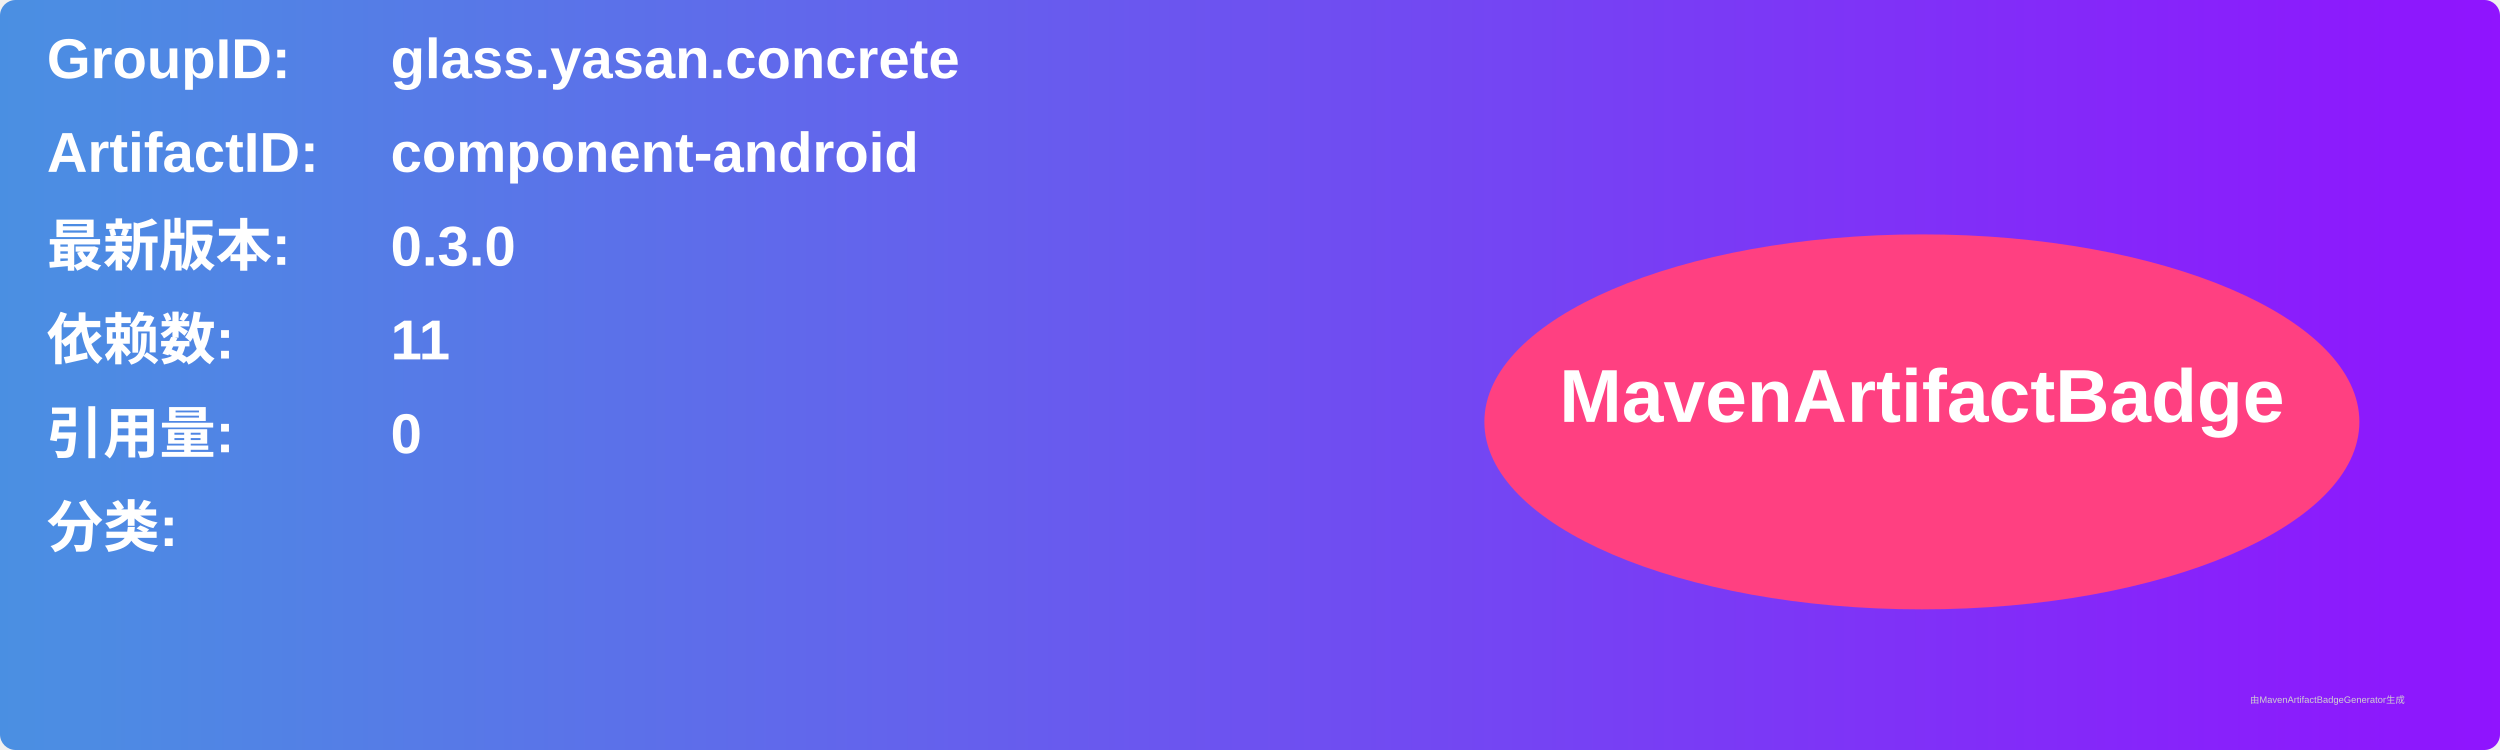
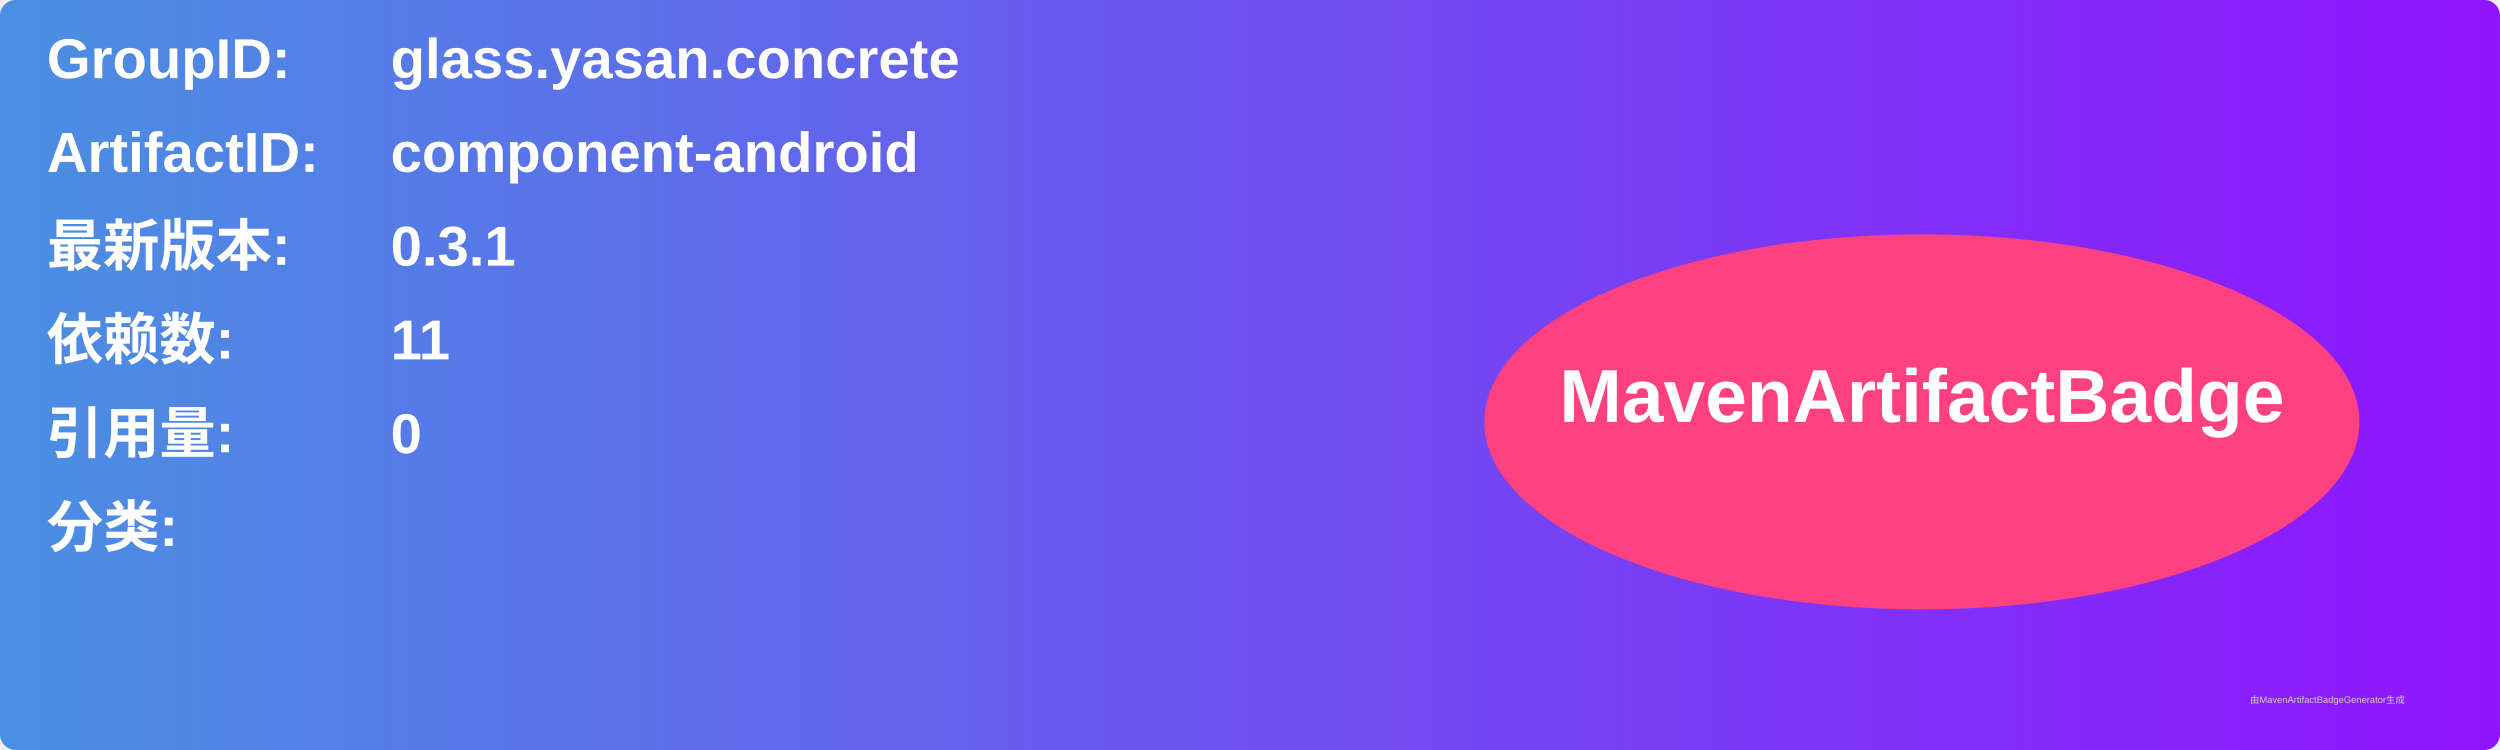
<svg xmlns="http://www.w3.org/2000/svg" width="800" height="240" viewBox="0 0 800 240">
  <linearGradient id="grad" x1="0%" y1="0%" x2="100%" y2="0%">
    <stop offset="0%" stop-color="#4a90e2" />
    <stop offset="100%" stop-color="#9013fe" />
  </linearGradient>
  <rect width="100%" height="100%" rx="5" ry="5" fill="url(#grad)" />
  <g transform="translate(15, 15)">
    <text x="0" y="10" font-family="Arial" font-size="18" fill="white" font-weight="bold" width="260">GroupID:</text>
    <text x="110" y="10" font-family="Arial" font-size="18" fill="white" font-weight="bold" width="460">glass.yasan.concrete</text>
    <text x="0" y="40" font-family="Arial" font-size="18" fill="white" font-weight="bold" width="260">ArtifactID:</text>
    <text x="110" y="40" font-family="Arial" font-size="18" fill="white" font-weight="bold" width="460">component-android</text>
    <text x="0" y="70" font-family="Arial" font-size="18" fill="white" font-weight="bold">最新版本:</text>
    <text x="110" y="70" font-family="Arial" font-size="18" fill="white" font-weight="bold">
-       <tspan font-weight="bold">0.3.0</tspan>
+       <tspan font-weight="bold">0.3.1</tspan>
    </text>
    <text x="0" y="100" font-family="Arial" font-size="18" fill="white" font-weight="bold">依赖数: </text>
    <text x="110" y="100" font-family="Arial" font-size="18" fill="white">
      <tspan font-weight="bold">11</tspan>
    </text>
    <text x="0" y="130" font-family="Arial" font-size="18" fill="white" font-weight="bold">引用量: </text>
    <text x="110" y="130" font-family="Arial" font-size="18" fill="white">
      <tspan font-weight="bold">0</tspan>
    </text>
    <text x="0" y="160" font-family="Arial" font-size="18" fill="white" font-weight="bold">分类:</text>
    <text x="10" y="190" font-family="Arial" font-size="10" fill="white">
      <tspan font-weight="bold" />
    </text>
    <ellipse cx="600" cy="120" rx="140" ry="60" fill="#ff4081" />
    <text x="600" y="120" text-anchor="middle" font-family="Arial" font-size="24" fill="white" font-weight="bold">MavenArtifactBadge</text>
  </g>
  <text x="720" y="225" font-family="Arial" font-size="3" fill="#d0d0d0">由MavenArtifactBadgeGenerator生成</text>
</svg>
